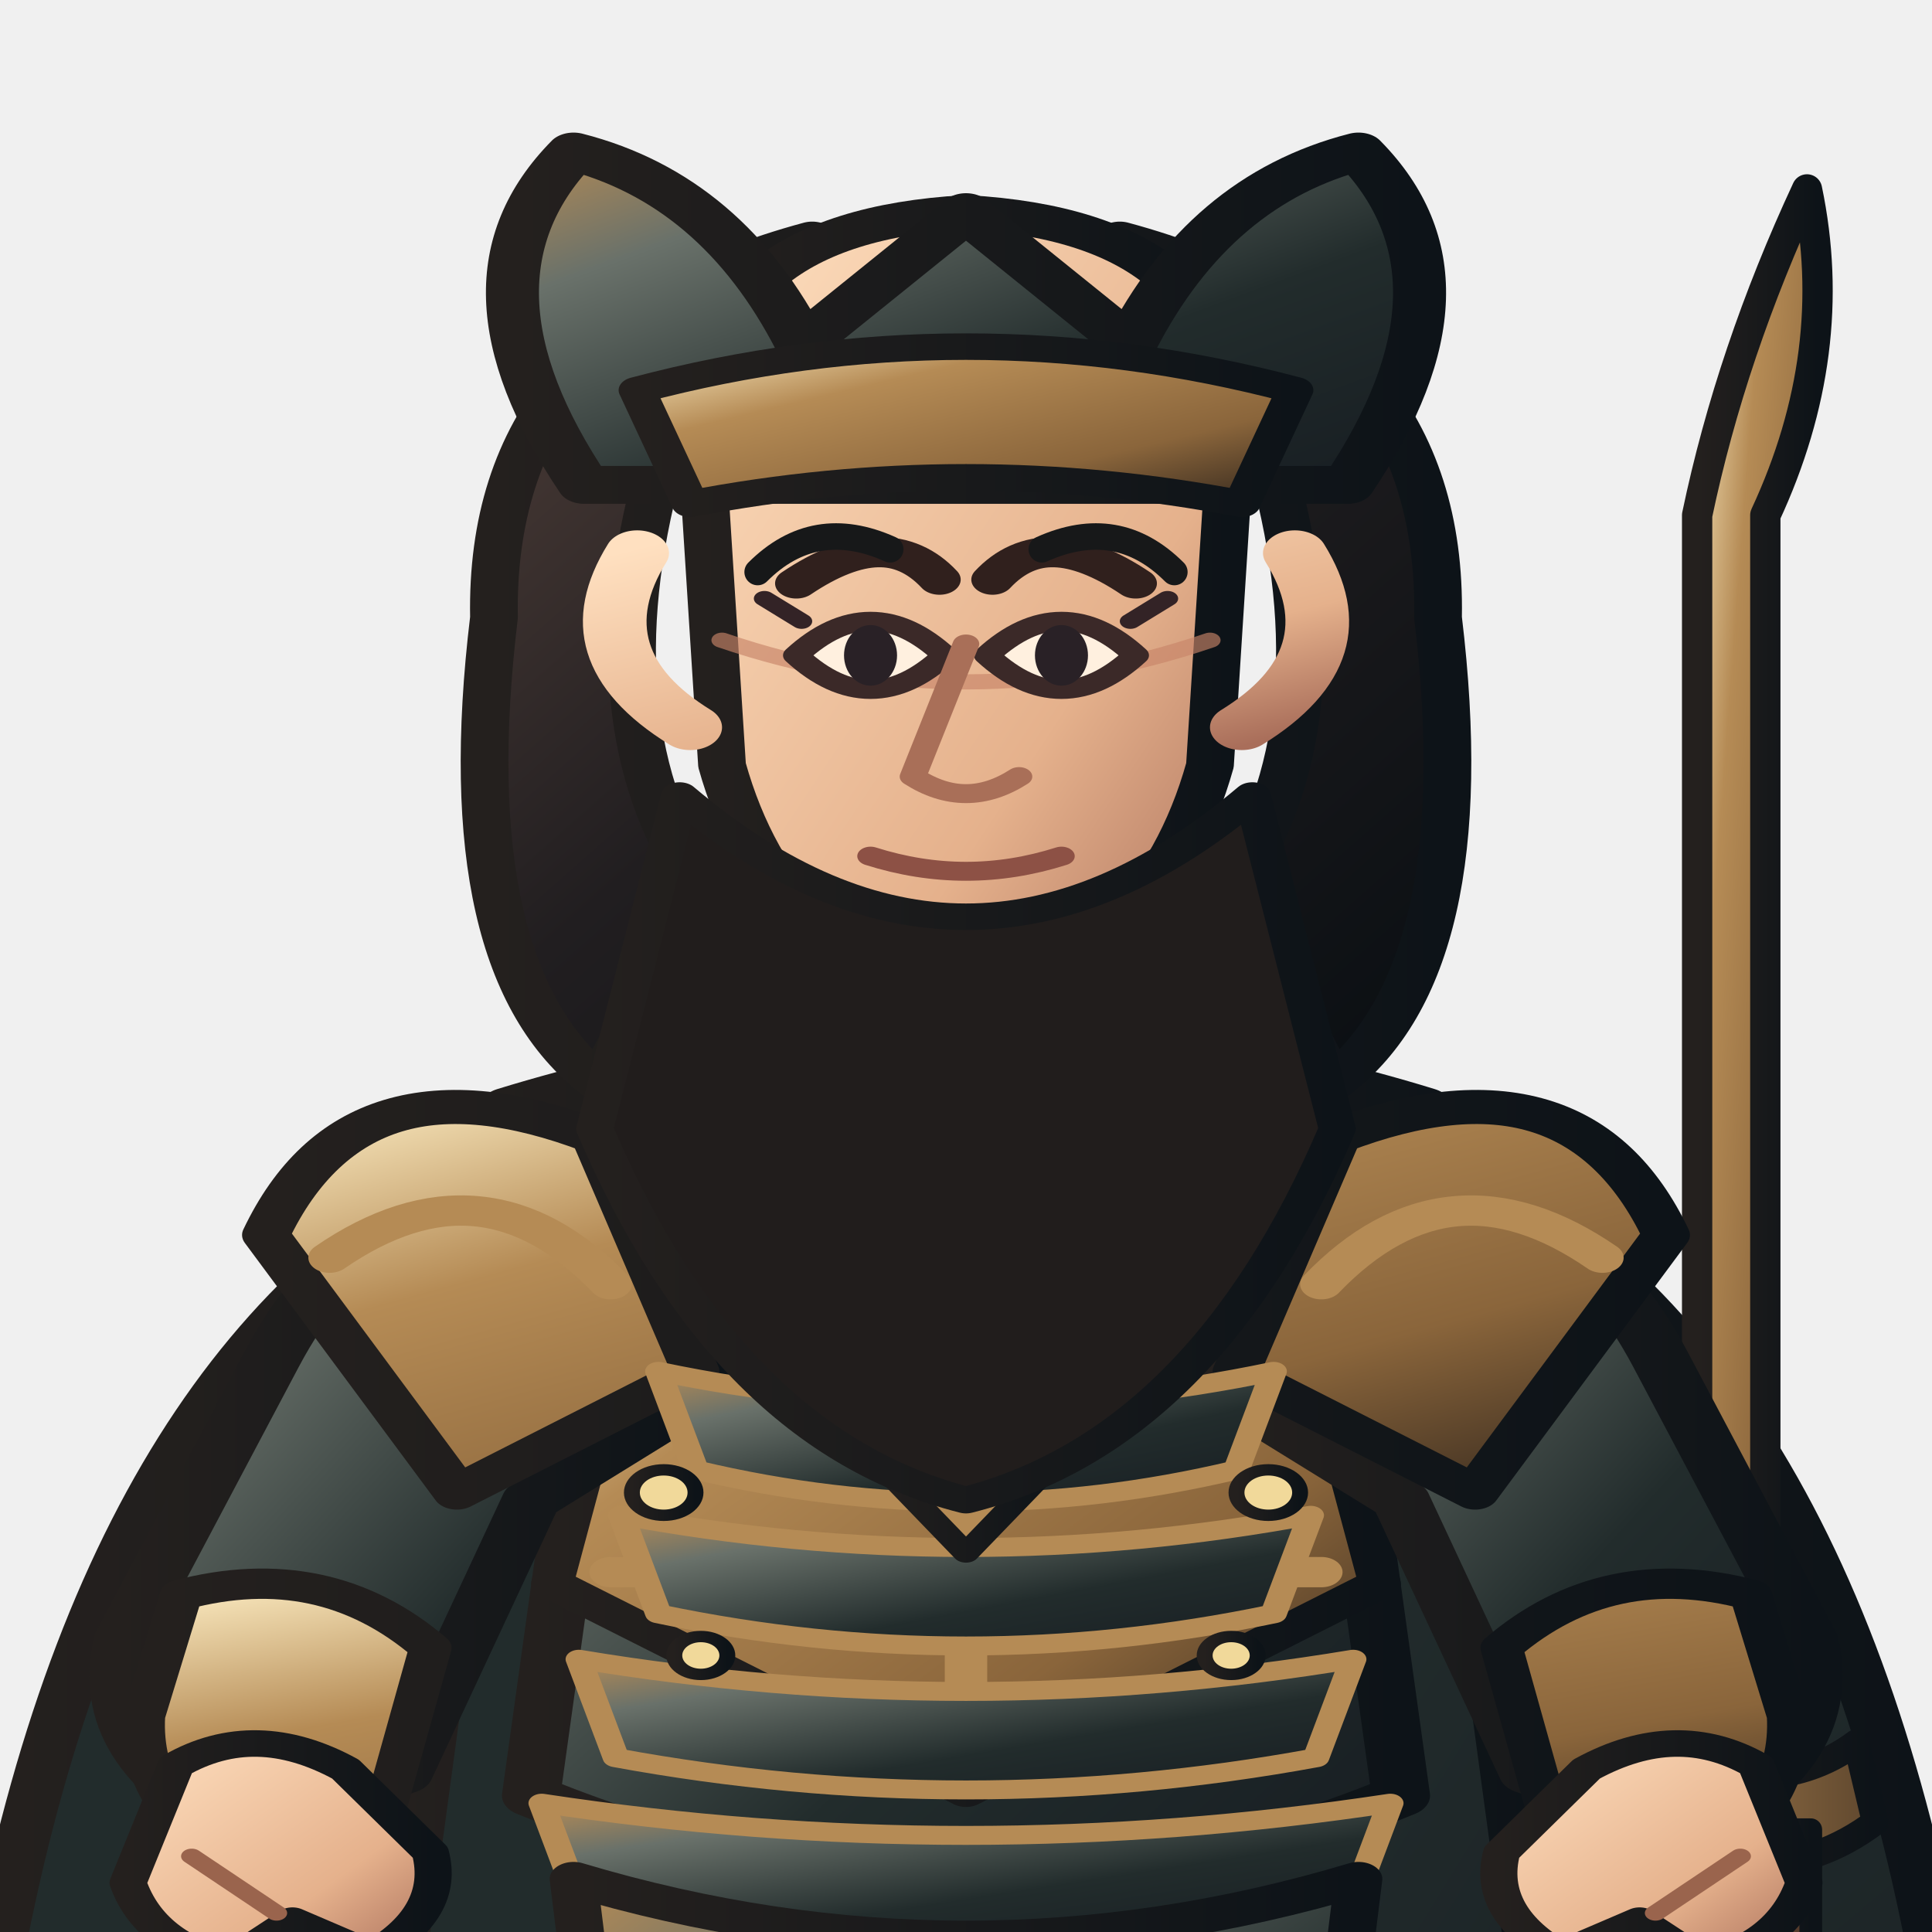
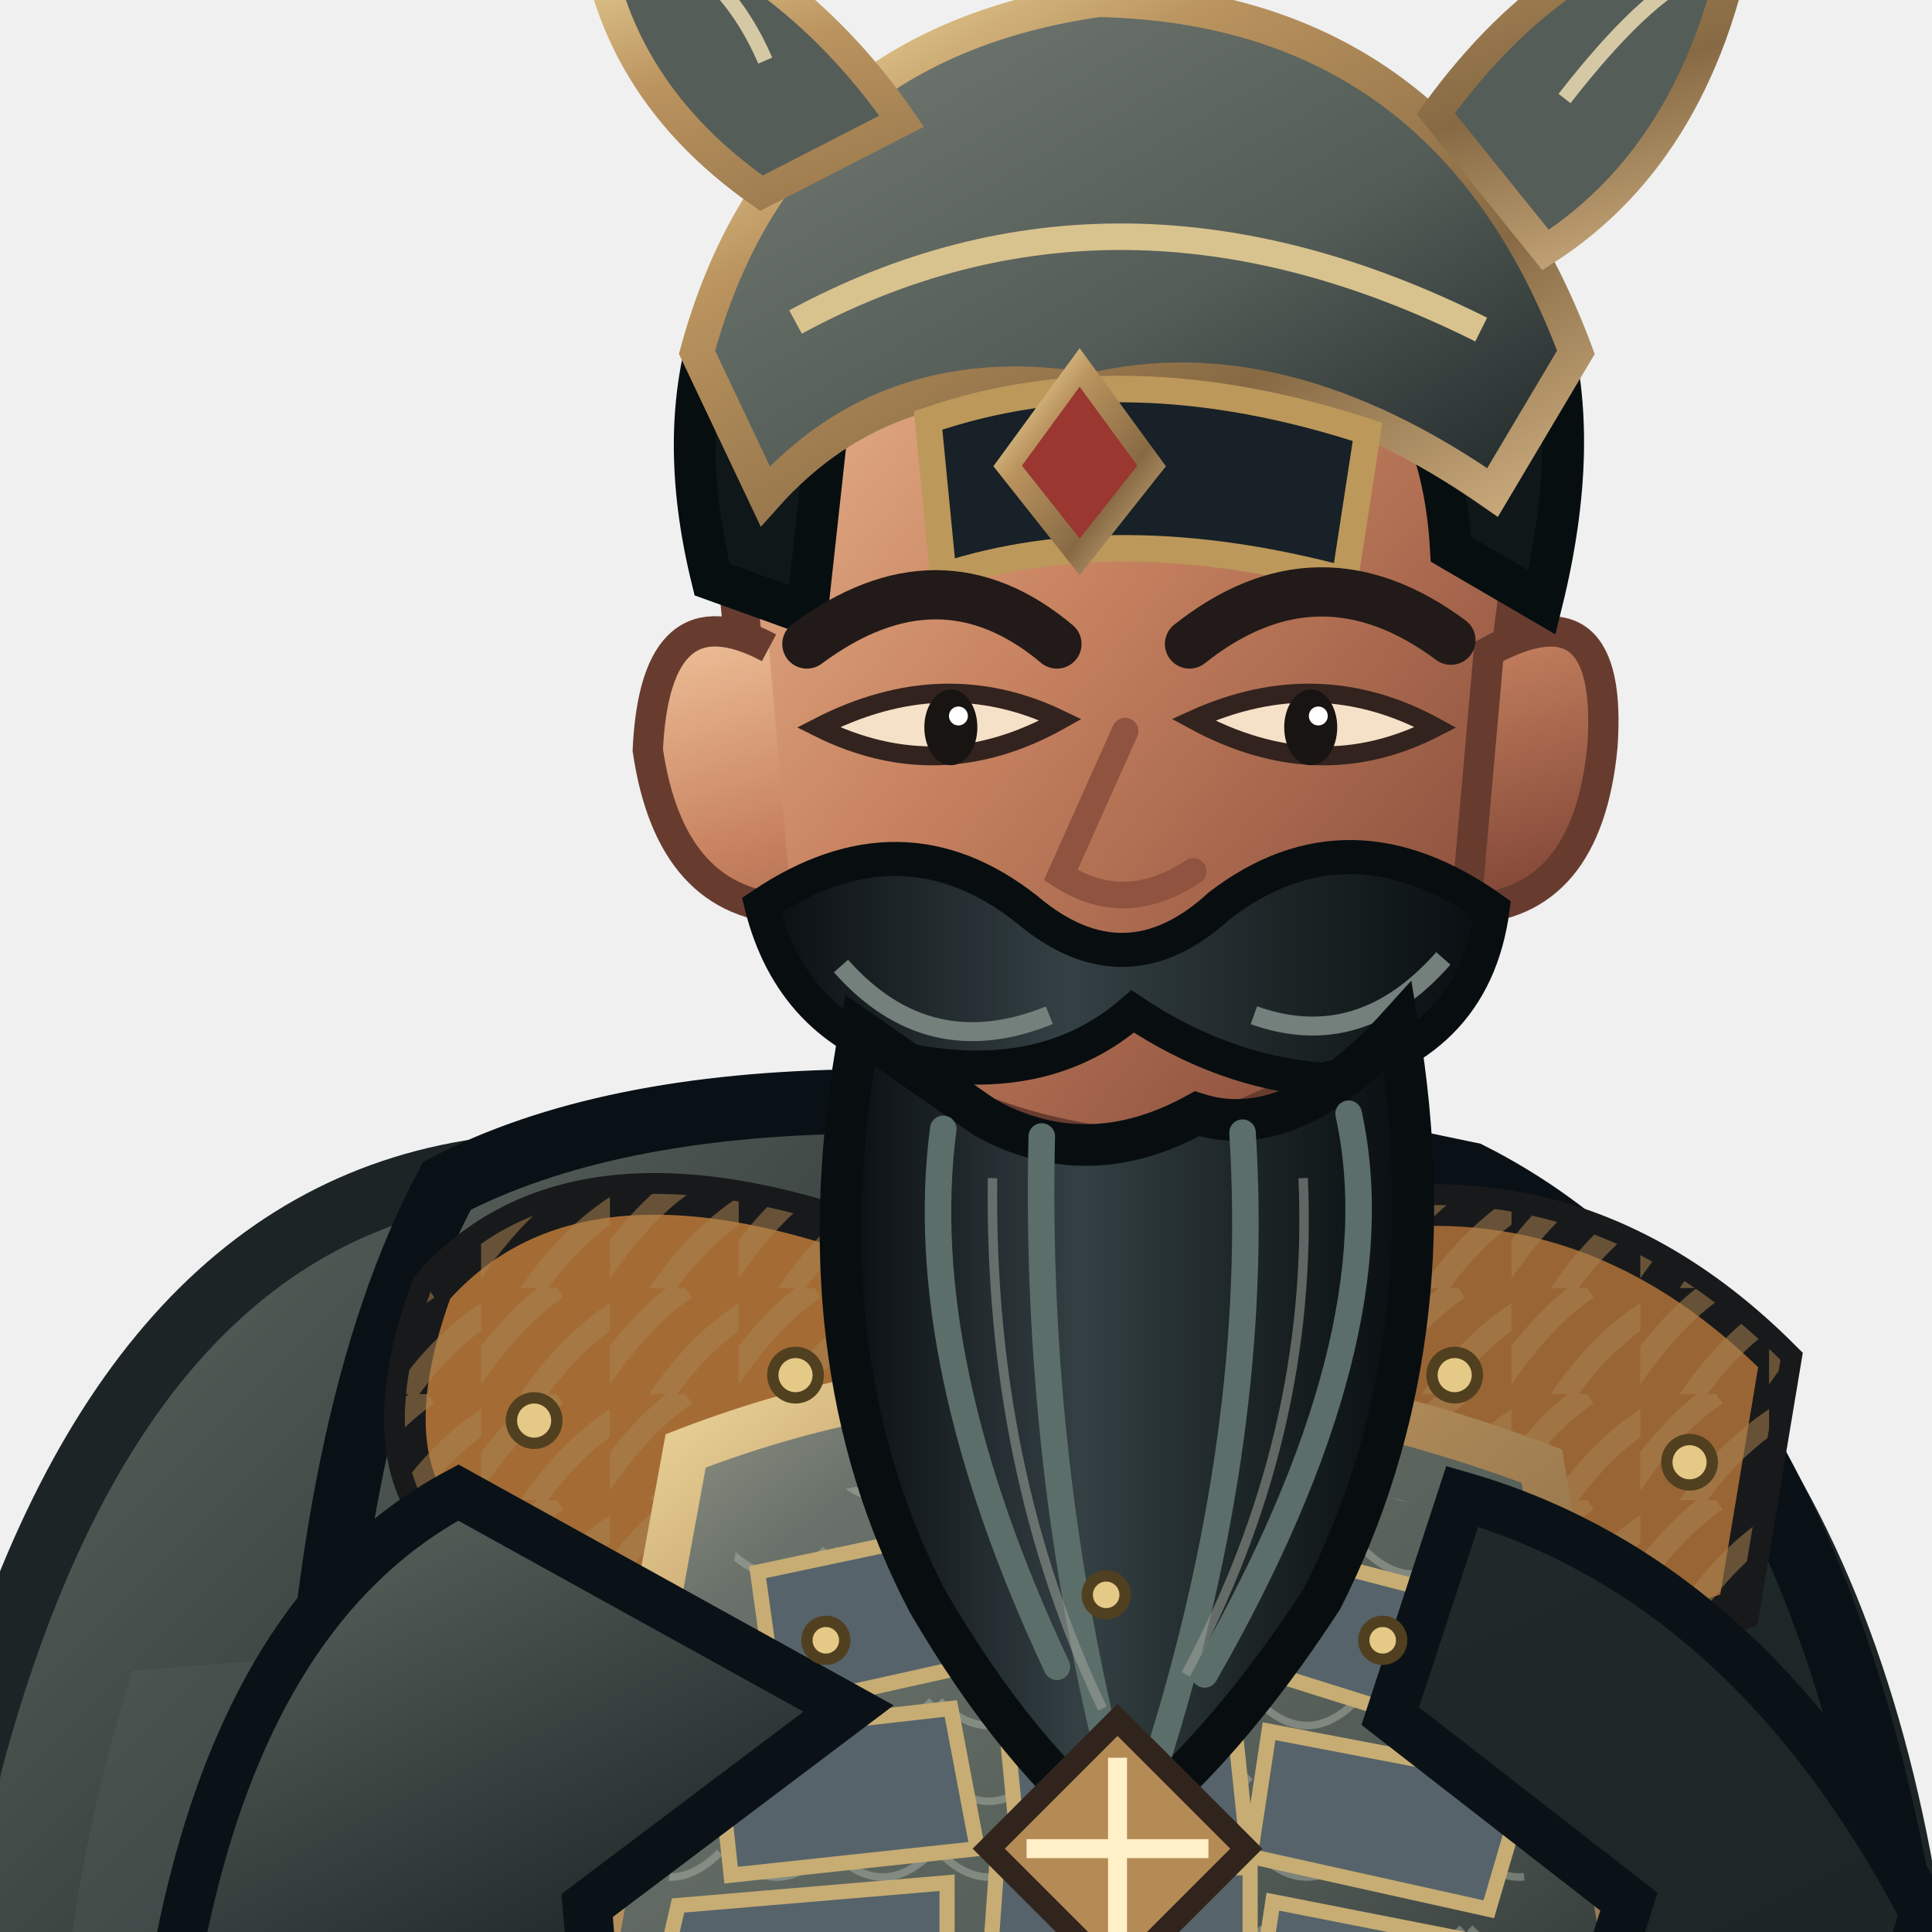
<svg xmlns="http://www.w3.org/2000/svg" width="512" height="512" viewBox="170 52 460 510">
  <defs>
-     <linearGradient id="armor" x1="0" y1="0" x2="1" y2="1">
-       <stop stop-color="#b58b55" />
-       <stop offset=".22" stop-color="#69716a" />
-       <stop offset=".62" stop-color="#222c2c" />
-       <stop offset="1" stop-color="#171d22" />
+     <linearGradient id="iron" x1="0" y1="0" x2="1" y2="1">
+       <stop stop-color="#a2a190" />
+       <stop offset=".2" stop-color="#69716a" />
+       <stop offset=".58" stop-color="#545c57" />
+       <stop offset="1" stop-color="#1e2728" />
    </linearGradient>
-     <linearGradient id="cloth" x1="0" y1="0" x2="1" y2="1">
-       <stop stop-color="#222c2c" />
-       <stop offset=".55" stop-color="#222c2c" />
-       <stop offset="1" stop-color="#171d22" />
+     <linearGradient id="black" x1="0" y1="0" x2="1" y2="1">
+       <stop stop-color="#616963" />
+       <stop offset=".4" stop-color="#1f2929" />
+       <stop offset="1" stop-color="#1c2426" />
    </linearGradient>
-     <linearGradient id="metal" x1="0" y1="0" x2="1" y2="1">
-       <stop stop-color="#fff0c7" />
-       <stop offset=".3" stop-color="#b58b55" />
-       <stop offset=".7" stop-color="#8a653b" />
-       <stop offset="1" stop-color="#30251c" />
+     <linearGradient id="red" x1="0" y1="0" x2="1" y2="1">
+       <stop stop-color="#8e9083" />
+       <stop offset=".45" stop-color="#69716a" />
+       <stop offset="1" stop-color="#535b57" />
+     </linearGradient>
+     <linearGradient id="gold" x1="0" y1="0" x2="1" y2="1">
+       <stop stop-color="#f6e3a7" />
+       <stop offset=".3" stop-color="#ba935e" />
+       <stop offset=".7" stop-color="#876a44" />
+       <stop offset="1" stop-color="#ceae80" />
    </linearGradient>
    <linearGradient id="skin" x1="0" y1="0" x2="1" y2="1">
-       <stop stop-color="#ffe0c0" />
-       <stop offset=".65" stop-color="#e5b18c" />
-       <stop offset="1" stop-color="#a96e5a" />
+       <stop stop-color="#efc29b" />
+       <stop offset=".42" stop-color="#c98461" />
+       <stop offset="1" stop-color="#793f32" />
    </linearGradient>
-     <linearGradient id="hair" x1="0" y1="0" x2="1" y2="1">
-       <stop stop-color="#51403a" />
-       <stop offset=".45" stop-color="#211e20" />
-       <stop offset="1" stop-color="#090e12" />
+     <linearGradient id="steel" x1="0" y1="0" x2="1" y2="1">
+       <stop stop-color="#f2eee1" />
+       <stop offset=".35" stop-color="#aab5b3" />
+       <stop offset=".65" stop-color="#526268" />
+       <stop offset="1" stop-color="#d6d7c8" />
    </linearGradient>
-     <linearGradient id="ink">
-       <stop stop-color="#24201e" />
-       <stop offset="1" stop-color="#0d1318" />
+     <linearGradient id="beard" x1="0" y1="0" x2="1" y2="0">
+       <stop stop-color="#090d10" />
+       <stop offset=".42" stop-color="#344044" />
+       <stop offset=".7" stop-color="#1d2627" />
+       <stop offset="1" stop-color="#080d10" />
    </linearGradient>
-     <linearGradient id="accent">
-       <stop stop-color="#b58b55" />
-       <stop offset="1" stop-color="#5f472e" />
-     </linearGradient>
+     <pattern id="stripes" width="34" height="28" patternUnits="userSpaceOnUse">
+       <path d="M-4 26 Q8 8 20 0 M12 31 Q23 14 38 5" fill="none" stroke="#a78150" stroke-width="6" opacity=".55" />
+     </pattern>
+     <pattern id="scales" width="28" height="20" patternUnits="userSpaceOnUse">
+       <path d="M1 1 Q14 14 27 1" fill="none" stroke="#b1b6a9" stroke-width="2" opacity=".46" />
+     </pattern>
  </defs>
-   <g stroke-linejoin="round" stroke-linecap="round">
-     <ellipse cx="400" cy="984" rx="220" ry="15" fill="#101719" opacity=".18" />
-     <g transform="translate(-160 0) scale(1.4 1)">
-       <path d="M320 352 Q242 395 218 564 L251 788 Q300 747 345 696 L400 730 L455 696 Q500 747 549 788 L582 564 Q558 395 480 352 L445 407 L400 430 L355 407Z" fill="url(#cloth)" stroke="url(#ink)" stroke-width="10" />
-       <path d="M246 548 Q282 570 318 545 M554 548 Q518 570 482 545" fill="none" stroke="#b58b55" stroke-width="8" />
-     </g>
-     <g transform="translate(45 0)">
-       <path d="M566 515 L566 188 Q586 145 577 102 Q557 145 548 188 L548 515Z" fill="url(#metal)" stroke="url(#ink)" stroke-width="8" />
-       <path d="M526 512 Q566 530 590 512 L595 533 Q566 555 522 535Z" fill="url(#accent)" stroke="url(#ink)" stroke-width="7" />
-       <path d="M556 535 L556 625 Q566 650 578 625 L578 535Z" fill="#553b2c" stroke="url(#ink)" stroke-width="6" />
-       <path d="M566 626 L566 680" stroke="#b58b55" stroke-width="10" />
-     </g>
-     <g transform="translate(-160 0) scale(1.4 1)">
-       <path d="M326 680 Q400 716 474 680 L458 878 L424 931 L362 931 L342 878Z" fill="url(#armor)" stroke="url(#ink)" stroke-width="11" />
-       <path d="M341 742 Q400 768 459 742 L450 828 Q400 852 350 828Z" fill="url(#cloth)" stroke="#b58b55" stroke-width="7" />
-       <path d="M350 872 L422 872 L433 950 Q400 969 333 950Z" fill="url(#metal)" stroke="url(#ink)" stroke-width="9" />
-       <path d="M333 950 Q380 964 433 950 L445 982 Q380 1000 315 982Z" fill="#211f20" stroke="url(#ink)" stroke-width="8" />
-       <path d="M314 345 Q400 308 486 345 L508 572 Q496 694 474 815 L326 815 Q304 694 292 572Z" fill="url(#cloth)" stroke="url(#ink)" stroke-width="12" />
-       <path d="M335 355 Q400 322 465 355 L482 526 Q400 573 318 526Z" fill="url(#armor)" stroke="url(#ink)" stroke-width="11" />
-       <path d="M340 376 Q400 345 460 376 L478 470 L400 525 L322 470Z" fill="url(#metal)" stroke="url(#ink)" stroke-width="8" />
-       <path d="M400 374 L400 515 M342 425 L458 425 M333 467 L467 467" fill="none" stroke="#b58b55" stroke-width="8" />
-       <path d="M321 359 Q286 366 269 411 L241 485 Q236 516 263 535 L294 520 L318 448 L355 416Z" fill="url(#armor)" stroke="url(#ink)" stroke-width="11" />
-       <path d="M479 359 Q514 366 531 411 L559 485 Q564 516 537 535 L506 520 L482 448 L445 416Z" fill="url(#armor)" stroke="url(#ink)" stroke-width="11" />
-       <path d="M252 473 Q279 463 299 487 L290 532 L263 546 Q244 529 245 505Z M548 473 Q521 463 501 487 L510 532 L537 546 Q556 529 555 505Z" fill="url(#metal)" stroke="url(#ink)" stroke-width="8" />
-       <path d="M330 352 Q285 328 268 378 L304 446 L349 414Z M470 352 Q515 328 532 378 L496 446 L451 414Z" fill="url(#metal)" stroke="url(#ink)" stroke-width="9" />
-       <path d="M280 384 Q309 356 333 391 M520 384 Q491 356 467 391" fill="none" stroke="#b58b55" stroke-width="8" />
-       <path d="M354 332 Q400 360 446 332 L438 382 Q400 415 362 382Z" fill="url(#metal)" stroke="url(#ink)" stroke-width="8" />
-       <path d="M342 414 Q400 431 458 414 L451 440 Q400 457 349 440Z" fill="url(#armor)" stroke="#b58b55" stroke-width="5" />
-       <path d="M335 452 Q400 469 465 452 L458 478 Q400 495 342 478Z" fill="url(#armor)" stroke="#b58b55" stroke-width="5" />
-       <path d="M327 490 Q400 507 473 490 L466 516 Q400 533 334 516Z" fill="url(#armor)" stroke="#b58b55" stroke-width="5" />
-       <path d="M320 528 Q400 545 480 528 L473 554 Q400 571 327 554Z" fill="url(#armor)" stroke="#b58b55" stroke-width="5" />
-       <path d="M400 405 L420 433 L400 462 L380 433Z" fill="#b58b55" stroke="url(#ink)" stroke-width="5" />
-       <circle cx="400" cy="433" r="8" fill="url(#metal)" />
-       <g fill="#f1d99a" stroke="url(#ink)" stroke-width="3">
-         <circle cx="343" cy="446" r="6" />
-         <circle cx="457" cy="446" r="6" />
-         <circle cx="350" cy="489" r="5" />
-         <circle cx="450" cy="489" r="5" />
-       </g>
-       <path d="M326 548 Q400 579 474 548 L462 684 Q400 715 338 684Z" fill="url(#armor)" stroke="url(#ink)" stroke-width="9" />
-       <path d="M337 568 Q400 594 463 568 M341 605 Q400 629 459 605 M346 643 Q400 664 454 643" fill="none" stroke="#b58b55" stroke-width="7" />
-       <path d="M342 176 Q329 243 350 287 L331 338 Q303 308 311 215 Q310 138 371 115Z M458 176 Q471 243 450 287 L469 338 Q497 308 489 215 Q490 138 429 115Z" fill="url(#hair)" stroke="url(#ink)" stroke-width="9" />
-       <path d="M356 153 Q400 110 444 153 L438 183 Q400 159 362 183Z" fill="url(#hair)" stroke="url(#ink)" stroke-width="7" />
-       <path d="M360 334 Q400 354 440 334" fill="none" stroke="#b58b55" stroke-width="8" />
-       <path d="M350 166 Q350 112 400 108 Q450 112 450 166 L446 254 Q436 304 400 320 Q364 304 354 254Z" fill="url(#skin)" stroke="url(#ink)" stroke-width="9" />
-       <path d="M354 221 Q400 243 446 221" fill="none" stroke="#c88468" stroke-width="4" opacity=".65" />
-       <path d="M368 206 Q385 190 395 205 M405 205 Q415 190 432 206" fill="none" stroke="#30201d" stroke-width="8" stroke-linecap="round" />
-       <path d="M368 225 Q382 207 396 225 Q382 243 368 225Z M404 225 Q418 207 432 225 Q418 243 404 225Z" fill="#fff0df" stroke="#3b2928" stroke-width="5" />
-       <g fill="#292126">
-         <ellipse cx="382" cy="225" rx="5" ry="8" />
-         <ellipse cx="418" cy="225" rx="5" ry="8" />
-       </g>
-       <path d="M369 216 L362 210 M431 216 L438 210" fill="none" stroke="#332326" stroke-width="4" />
-       <path d="M400 222 L390 257 Q400 266 410 257" fill="none" stroke="#a96f58" stroke-width="5" />
-       <path d="M382 278 Q400 286 418 278" fill="none" stroke="#8d5145" stroke-width="5" />
-       <path d="M338 198 Q326 225 348 244 M462 198 Q474 225 452 244" fill="none" stroke="url(#skin)" stroke-width="12" />
-       <path d="M346 262 Q400 326 454 262 L470 350 Q445 432 400 448 Q355 432 330 350Z" fill="#211d1c" stroke="url(#ink)" stroke-width="7" />
-       <path d="M328 180 Q302 126 326 92 Q354 102 369 143 L400 108 L431 143 Q446 102 474 92 Q498 126 472 180Z" fill="url(#armor)" stroke="url(#ink)" stroke-width="10" />
-       <path d="M338 155 Q400 132 462 155 L452 185 Q400 171 348 185Z" fill="url(#metal)" stroke="url(#ink)" stroke-width="7" />
-       <path d="M251 518 Q266 506 283 519 L299 541 Q302 557 288 568 L273 559 L261 570 Q246 565 242 549Z" fill="url(#skin)" stroke="url(#ink)" stroke-width="7" />
-       <path d="M549 518 Q534 506 517 519 L501 541 Q498 557 512 568 L527 559 L539 570 Q554 565 558 549Z" fill="url(#skin)" stroke="url(#ink)" stroke-width="7" />
-       <path d="M254 542 L270 557 M546 542 L530 557" stroke="#9a644d" stroke-width="4" fill="none" />
-     </g>
-     <path d="M345 203 Q360 188 380 197 M420 197 Q440 188 455 203" fill="none" stroke="#171819" stroke-width="7" />
+   <ellipse cx="402" cy="958" rx="272" ry="27" fill="#07100e" opacity=".34" />
+   <g id="weapon">
+     <path d="M696 610 L696 200" stroke="#191d1d" stroke-width="25" stroke-linecap="round" />
+     <path d="M696 590 L696 206 Q665 154 684 83 Q701 145 724 188 L707 590Z" fill="url(#steel)" stroke="#191d1d" stroke-width="9" />
+     <path d="M694 120 L700 550" stroke="#fff4df" stroke-width="7" opacity=".85" />
+     <path d="M650 590 Q696 568 742 590 L734 615 Q696 642 658 615Z" fill="url(#gold)" stroke="#191d1d" stroke-width="8" />
+     <path d="M680 625 L711 625 L711 754 L680 754Z" fill="#553a2b" stroke="#191d1d" stroke-width="7" />
+     <path d="M680 651 L711 678 M680 690 L711 717" stroke="#b58b55" stroke-width="7" />
+     <path d="M696 752 L696 782" stroke="url(#gold)" stroke-width="9" />
  </g>
+   <path d="M272 361 Q175 375 137 518 Q106 681 200 867 Q268 926 360 897 L407 833 L559 903 Q665 834 655 622 Q647 426 530 365Z" fill="url(#black)" stroke="#1c2426" stroke-width="17" />
+   <path d="M180 493 Q125 666 222 839 L289 887 Q251 701 335 481Z" fill="#5b6260" opacity=".25" />
+   <path d="M555 461 Q652 584 609 830 L569 873 Q596 644 492 492Z" fill="#080e13" opacity=".7" />
+   <path d="M328 751 Q334 836 306 898 L291 942 Q348 970 420 946 L450 854 L434 767Z M463 749 Q489 827 497 897 L482 944 Q546 974 615 940 L593 875 L570 767Z" fill="#1d272c" stroke="#080f12" stroke-width="14" />
+   <path d="M297 847 Q360 867 445 839 L430 905 Q355 926 287 891Z M490 844 Q549 867 598 835 L618 896 Q551 925 482 897Z" fill="url(#iron)" stroke="url(#gold)" stroke-width="8" />
+   <path d="M288 915 Q354 892 426 924 L431 965 Q350 992 269 964Z M482 916 Q550 891 622 917 L645 960 Q560 991 476 966Z" fill="#10181c" stroke="#8c7751" stroke-width="8" />
+   <path d="M263 365 Q346 322 533 362 Q624 408 649 568 L620 808 Q526 867 405 847 Q286 830 210 785 L227 539 Q231 425 263 365Z" fill="url(#black)" stroke="#0a1116" stroke-width="17" />
+   <path d="M244 472 Q305 493 365 541 L340 812 L256 784Z" fill="#34424a" opacity=".7" />
+   <path d="M536 426 Q613 493 622 601 L588 800 L523 818 L533 564Z" fill="#111d24" stroke="#070f14" stroke-width="8" />
+   <path d="M387 381 Q431 370 474 388 L505 821 Q440 850 370 817Z" fill="#555d58" stroke="url(#gold)" stroke-width="9" />
+   <path d="M400 404 L443 414 L468 795" fill="none" stroke="#9ba19a" stroke-width="5" opacity=".5" />
+   <path d="M259 392 Q296 350 376 379 L403 450 Q350 492 275 465 Q239 447 259 392Z" fill="#a46c34" stroke="#18191a" stroke-width="11" />
+   <path d="M259 392 Q296 350 376 379 L403 450 Q350 492 275 465 Q239 447 259 392Z" fill="url(#stripes)" />
+   <path d="M472 380 Q554 350 615 411 L604 477 Q537 502 470 449Z" fill="#9a6534" stroke="#18191a" stroke-width="11" />
+   <path d="M472 380 Q554 350 615 411 L604 477 Q537 502 470 449Z" fill="url(#stripes)" />
+   <path d="M326 435 Q432 394 552 439 L583 620 Q443 671 293 615Z" fill="url(#iron)" stroke="url(#gold)" stroke-width="12" />
+   <path d="M341 453 Q438 420 537 455 L553 598 Q438 643 312 595Z" fill="url(#scales)" />
+   <g fill="#56636a" stroke="#c7ad73" stroke-width="4">
+     <path d="M345 467 L397 456 L404 491 L350 503Z" />
+     <path d="M413 454 L465 453 L471 489 L417 491Z" />
+     <path d="M481 461 L535 475 L526 508 L475 492Z" />
+     <path d="M334 510 L396 503 L403 540 L338 547Z" />
+     <path d="M410 501 L470 499 L474 537 L414 542Z" />
+     <path d="M480 509 L548 522 L538 556 L475 542Z" />
+     <path d="M324 555 L395 549 L395 586 L318 581Z" />
+     <path d="M408 546 L475 545 L475 584 L405 588Z" />
+     <path d="M481 554 L542 566 L532 596 L476 587Z" />
+   </g>
+   <path d="M438 438 L443 615" stroke="#e1cb96" stroke-width="8" />
+   <path d="M414 615 Q442 643 474 615 L499 662 L444 696 L391 659Z" fill="url(#gold)" stroke="#48331d" stroke-width="8" />
+   <path d="M437 635 L451 653 L465 635 L478 658 L444 681 L411 657Z" fill="#7f2926" stroke="#e7c77f" stroke-width="4" />
+   <path d="M266 446 Q206 478 190 579 L231 665 Q270 683 307 639 L300 555 L369 503Z M531 447 Q607 469 653 557 L622 656 Q585 678 550 633 L575 554 L512 505Z" fill="url(#black)" stroke="#0a1217" stroke-width="13" />
+   <path d="M195 574 Q170 615 207 666 L267 686 L305 641 L261 587Z M625 580 Q669 599 685 646 L653 694 Q608 684 589 644Z" fill="url(#skin)" stroke="#704230" stroke-width="9" />
+   <path d="M198 643 L274 655 L264 698 L207 682Z M606 642 L678 653 L664 699 L607 682Z" fill="url(#gold)" stroke="#48351f" stroke-width="7" />
+   <path d="M395 302 L391 384 Q437 416 485 382 L476 301Z" fill="url(#skin)" stroke="#6f412f" stroke-width="8" />
+   <path d="M338 186 Q344 104 437 97 Q531 101 548 189 L537 278 Q516 344 442 355 Q362 346 346 277Z" fill="url(#skin)" stroke="#673c2f" stroke-width="10" />
+   <path d="M348 223 Q318 207 316 250 Q322 291 354 292 M538 224 Q571 206 568 249 Q564 291 532 292Z" fill="url(#skin)" stroke="#673c2f" stroke-width="8" />
+   <path d="M333 205 Q314 128 373 85 Q440 43 516 88 Q573 126 552 211 L528 197 Q525 145 486 133 Q432 159 366 141 L358 214Z" fill="#101719" stroke="#070e10" stroke-width="11" />
+   <path d="M329 145 Q351 64 435 52 Q527 54 561 145 L539 182 Q483 143 433 155 Q380 146 347 183Z" fill="url(#iron)" stroke="url(#gold)" stroke-width="9" />
+   <path d="M355 137 Q440 91 536 139" fill="none" stroke="#d8c38e" stroke-width="7" />
+   <path d="M390 163 Q442 145 506 166 L500 205 Q440 189 394 204Z" fill="#172127" stroke="#bd985b" stroke-width="7" />
+   <path d="M346 103 Q303 73 301 24 Q352 39 383 84Z M524 82 Q558 35 605 29 Q595 91 553 118Z" fill="#555d58" stroke="url(#gold)" stroke-width="8" />
+   <path d="M347 68 Q338 47 320 37 M558 78 Q579 51 593 45" fill="none" stroke="#d5c9a5" stroke-width="4" />
+   <path d="M430 149 L449 175 L430 199 L411 175Z" fill="#9a3730" stroke="url(#gold)" stroke-width="6" />
+   <path d="M358 222 Q393 196 424 222 M459 222 Q493 195 528 221" fill="none" stroke="#211a18" stroke-width="13" stroke-linecap="round" />
+   <path d="M361 244 Q393 260 425 242 Q394 227 361 244Z M460 242 Q493 260 524 244 Q493 227 460 242Z" fill="#f5e1c8" stroke="#33231e" stroke-width="5" />
+   <ellipse cx="396" cy="244" rx="7" ry="10" fill="#171412" />
+   <ellipse cx="491" cy="244" rx="7" ry="10" fill="#171412" />
+   <circle cx="398" cy="241" r="2.5" fill="#fff" />
+   <circle cx="493" cy="241" r="2.5" fill="#fff" />
+   <path d="M442 245 L425 283 Q442 294 460 282" fill="none" stroke="#8f533f" stroke-width="7" stroke-linecap="round" />
+   <path d="M346 291 Q383 266 416 292 Q442 314 467 291 Q501 265 539 292 Q534 329 494 337 Q468 335 444 319 Q421 339 385 332 Q354 323 346 291Z" fill="url(#beard)" stroke="#080e10" stroke-width="9" />
+   <path d="M367 307 Q390 333 422 320 M476 320 Q504 330 526 305" fill="none" stroke="#74807c" stroke-width="5" />
+   <path d="M372 324 Q356 410 390 475 Q414 516 440 536 Q468 514 494 474 Q528 407 514 323 Q486 354 461 346 Q432 362 405 347Z" fill="url(#beard)" stroke="#080e10" stroke-width="11" />
+   <path d="M394 350 Q386 411 424 492 M420 352 Q418 438 439 521 M473 351 Q478 430 450 518 M501 346 Q514 405 463 494" fill="none" stroke="#5c6e69" stroke-width="7" stroke-linecap="round" />
+   <path d="M407 363 Q406 440 436 503 M489 363 Q492 431 458 494" fill="none" stroke="#9da39a" stroke-width="2.5" opacity=".55" />
+   <path d="M226 665 Q438 712 626 659 L639 722 Q431 778 213 720Z" fill="#1d2627" stroke="url(#gold)" stroke-width="10" />
+   <path d="M413 685 L473 677 L490 731 L425 749Z" fill="url(#gold)" stroke="#4a351e" stroke-width="7" />
+   <path d="M429 697 L465 690 L475 721 L438 731Z" fill="#842c29" stroke="#edcd86" stroke-width="4" />
+   <path d="M275 718 Q331 752 388 739 L360 838 Q302 805 260 779Z M520 718 Q573 716 612 693 L641 780 Q589 815 540 821Z" fill="url(#red)" stroke="url(#gold)" stroke-width="8" />
+   <g fill="#e5c986" stroke="#514020" stroke-width="3">
+     <circle cx="286" cy="427" r="6" />
+     <circle cx="355" cy="415" r="6" />
+     <circle cx="529" cy="415" r="6" />
+     <circle cx="591" cy="438" r="6" />
+     <circle cx="363" cy="485" r="5" />
+     <circle cx="437" cy="473" r="5" />
+     <circle cx="510" cy="485" r="5" />
+   </g>
+   <path d="M440 506 L474 540 L440 574 L406 540Z" fill="#b58b55" stroke="#30241d" stroke-width="6" />
+   <path d="M440 516 L440 564 M416 540 L464 540" stroke="#fff0c8" stroke-width="5" />
</svg>
